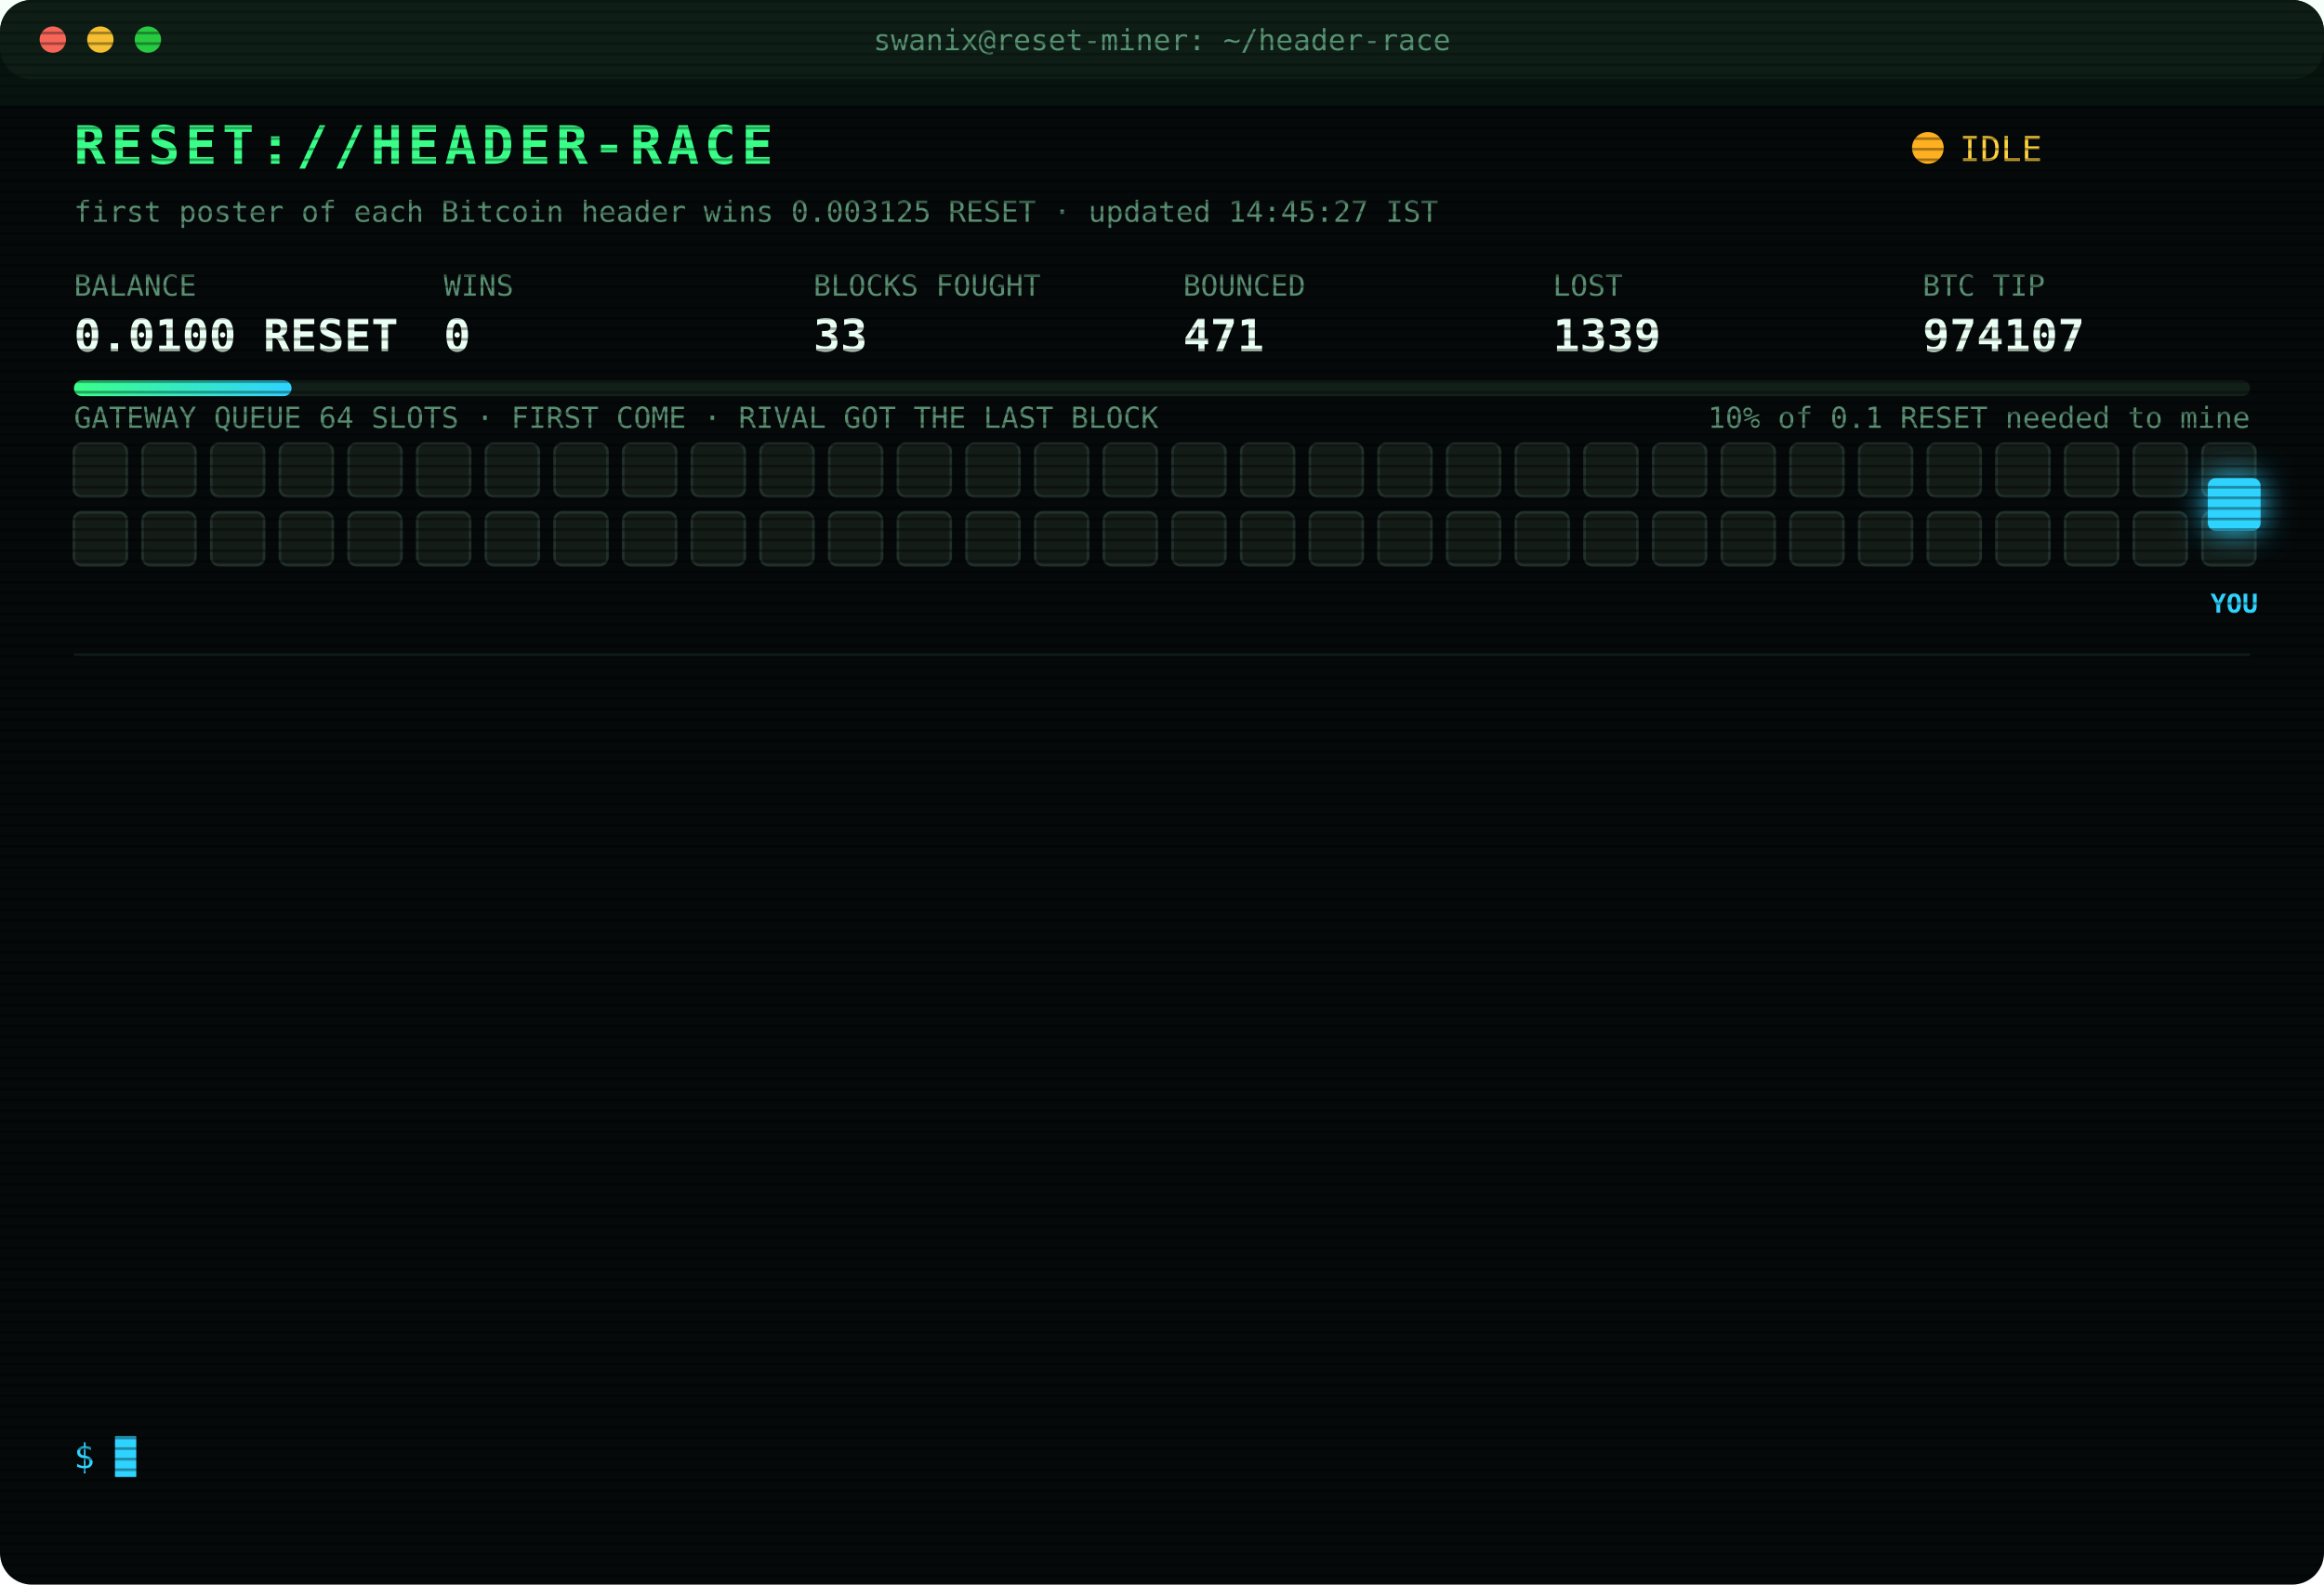
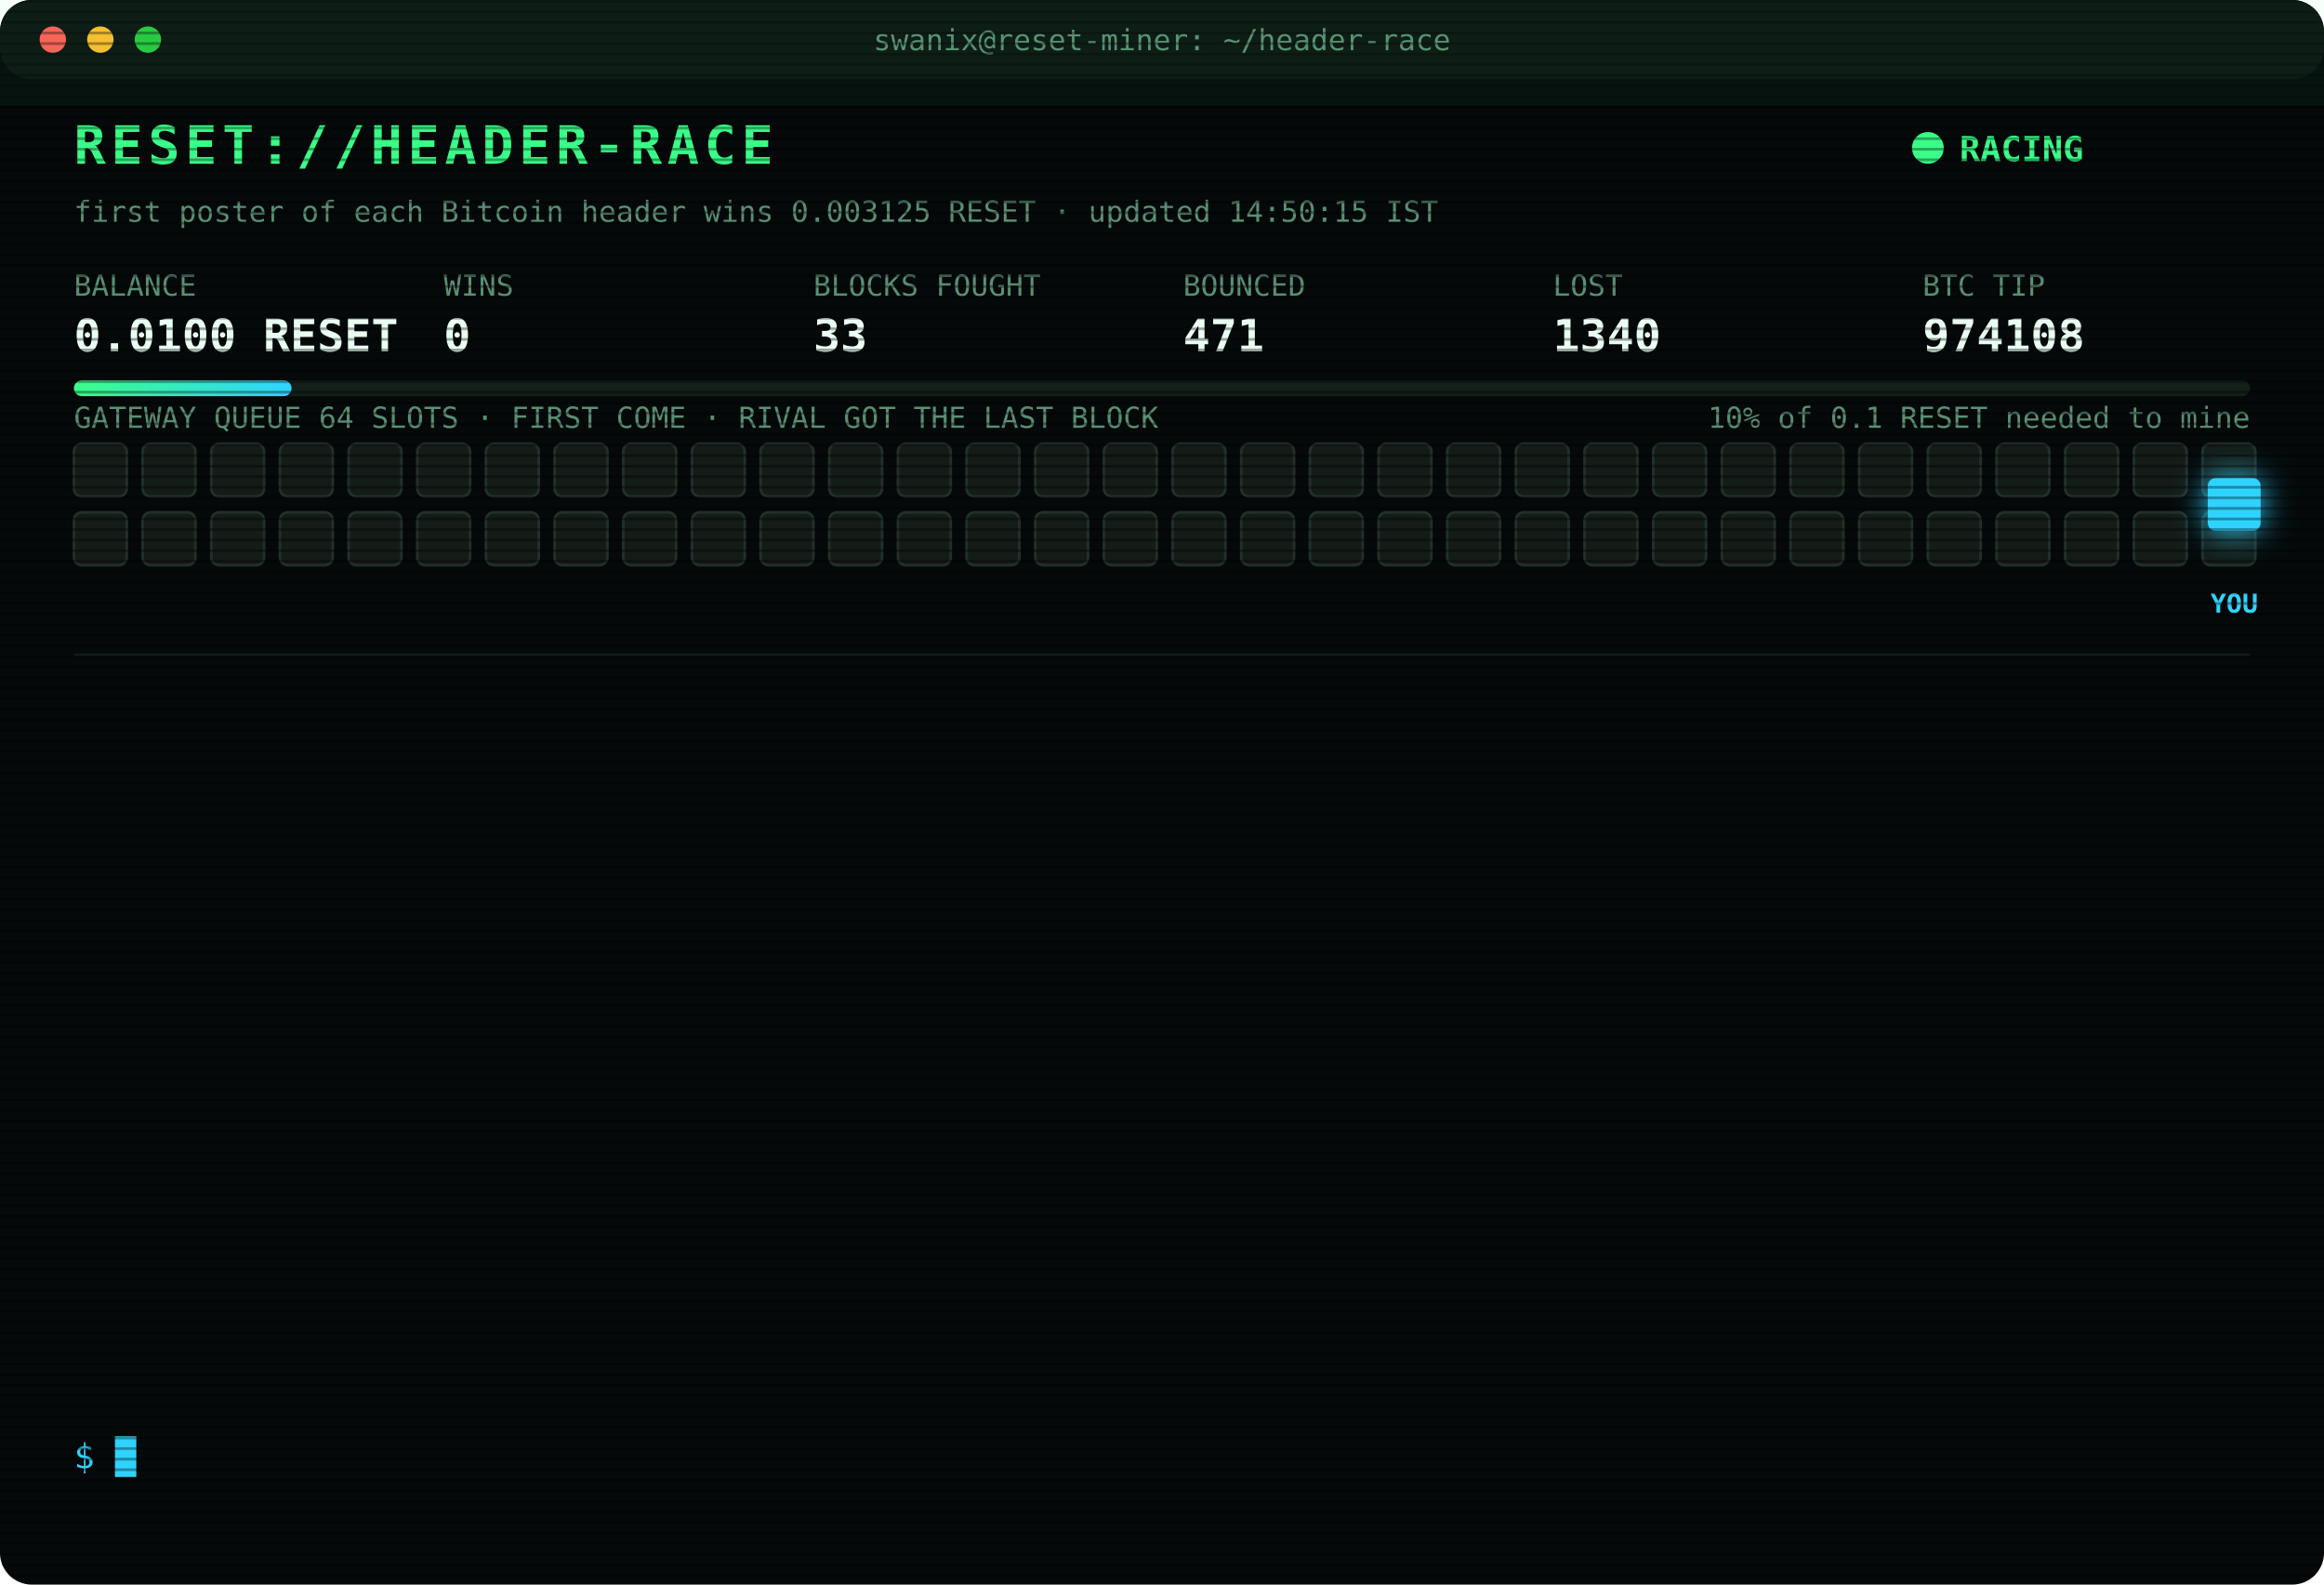
<svg xmlns="http://www.w3.org/2000/svg" width="880" height="600" viewBox="0 0 880 600" font-family="ui-monospace,SFMono-Regular,Menlo,Consolas,monospace">
  <style>
text{font-size:13px;fill:#7CFFB2}
.title{font-size:20px;font-weight:700;fill:#39FF88;letter-spacing:2px;animation:glitch 3s infinite steps(1)}
.sub{fill:#2fd3ff}.k{fill:#5a8f73;font-size:11px}.v{font-size:17px;font-weight:700;fill:#eafff3}
.ts{fill:#3f6b56}.boot{fill:#2fd3ff}.dim{fill:#5a8f73}.bad{fill:#ff4d6d}.warn{fill:#ffd23f}.mag{fill:#ff5cf0}.win{fill:#39FF88;font-weight:700}
.tag{font-size:10px;fill:#2fd3ff;font-weight:700}
.rival{fill:#26332c;stroke:#3c5a49;animation:jam 1.2s infinite alternate}
.idle{fill:#141c18;stroke:#22302a;animation:breathe 4s infinite}
.me{fill:#2fd3ff;filter:drop-shadow(0 0 6px #2fd3ff)}
.hover{animation:nudge 1.1s infinite ease-in-out}.bounce{animation:kick 1.4s infinite}
.ln{opacity:0;animation:in .4s forwards}
.cur{animation:blink 1s infinite steps(1)}
.scan{animation:scan 6s infinite linear}
.led{animation:blink 1.4s infinite}
@keyframes in{from{opacity:0;transform:translateX(-6px)}to{opacity:1;transform:none}}
@keyframes blink{50%{opacity:0}}
@keyframes jam{to{fill:#33463b}}
@keyframes breathe{50%{opacity:.4}}
@keyframes nudge{50%{transform:translateX(-10px)}}
@keyframes kick{0%,100%{transform:none}30%{transform:translateX(-14px)}55%{transform:translateX(10px) translateY(-6px)}}
@keyframes glitch{0%,92%{transform:none}93%{transform:translateX(2px);fill:#ff4d6d}95%{transform:translateX(-2px);fill:#2fd3ff}97%{transform:none}}
@keyframes scan{from{transform:translateY(-40px)}to{transform:translateY(600px)}}
</style>
  <defs>
    <pattern id="sl" width="4" height="4" patternUnits="userSpaceOnUse">
      <rect width="4" height="1" fill="#000" opacity=".35" />
    </pattern>
    <linearGradient id="bar">
      <stop offset="0" stop-color="#39FF88" />
      <stop offset="1" stop-color="#2fd3ff" />
    </linearGradient>
  </defs>
  <rect width="880" height="600" rx="12" fill="#05090a" />
  <rect width="880" height="30" rx="12" fill="#0d1512" />
  <circle cx="20" cy="15" r="5" fill="#ff5f57" />
  <circle cx="38" cy="15" r="5" fill="#febc2e" />
  <circle cx="56" cy="15" r="5" fill="#28c840" />
  <text x="440" y="19" text-anchor="middle" class="k">swanix@reset-miner: ~/header-race</text>
  <text x="28" y="62" class="title">RESET://HEADER-RACE</text>
-   <circle class="led" cx="730" cy="56" r="6" fill="#ffb020" />
-   <text x="742" y="61" class="warn">IDLE</text>
-   <text x="28" y="84" class="k">first poster of each Bitcoin header wins 0.003125 RESET · updated 14:45:27 IST</text>
+   <circle class="led" cx="730" cy="56" r="6" fill="#39FF88" />
+   <text x="742" y="61" class="win">RACING</text>
+   <text x="28" y="84" class="k">first poster of each Bitcoin header wins 0.003125 RESET · updated 14:50:15 IST</text>
  <text x="28" y="112" class="k">BALANCE</text>
  <text x="28" y="133" class="v">0.0100 RESET</text>
  <text x="168" y="112" class="k">WINS</text>
  <text x="168" y="133" class="v">0</text>
  <text x="308" y="112" class="k">BLOCKS FOUGHT</text>
  <text x="308" y="133" class="v">33</text>
  <text x="448" y="112" class="k">BOUNCED</text>
  <text x="448" y="133" class="v">471</text>
  <text x="588" y="112" class="k">LOST</text>
-   <text x="588" y="133" class="v">1339</text>
+   <text x="588" y="133" class="v">1340</text>
  <text x="728" y="112" class="k">BTC TIP</text>
-   <text x="728" y="133" class="v">974107</text>
+   <text x="728" y="133" class="v">974108</text>
  <rect x="28" y="144" width="824" height="6" rx="3" fill="#13201a" />
  <rect x="28" y="144" width="82.4" height="6" rx="3" fill="url(#bar)" />
  <text x="852" y="162" text-anchor="end" class="k">10% of 0.1 RESET needed to mine</text>
  <text x="28" y="162" class="k">GATEWAY QUEUE 64 SLOTS · FIRST COME · RIVAL GOT THE LAST BLOCK</text>
  <rect class="idle" x="28" y="168" width="20" height="20" rx="3" style="animation-delay:0.00s" />
  <rect class="idle" x="54" y="168" width="20" height="20" rx="3" style="animation-delay:0.05s" />
  <rect class="idle" x="80" y="168" width="20" height="20" rx="3" style="animation-delay:0.10s" />
  <rect class="idle" x="106" y="168" width="20" height="20" rx="3" style="animation-delay:0.15s" />
  <rect class="idle" x="132" y="168" width="20" height="20" rx="3" style="animation-delay:0.20s" />
  <rect class="idle" x="158" y="168" width="20" height="20" rx="3" style="animation-delay:0.25s" />
  <rect class="idle" x="184" y="168" width="20" height="20" rx="3" style="animation-delay:0.30s" />
  <rect class="idle" x="210" y="168" width="20" height="20" rx="3" style="animation-delay:0.35s" />
  <rect class="idle" x="236" y="168" width="20" height="20" rx="3" style="animation-delay:0.40s" />
  <rect class="idle" x="262" y="168" width="20" height="20" rx="3" style="animation-delay:0.45s" />
  <rect class="idle" x="288" y="168" width="20" height="20" rx="3" style="animation-delay:0.50s" />
  <rect class="idle" x="314" y="168" width="20" height="20" rx="3" style="animation-delay:0.55s" />
  <rect class="idle" x="340" y="168" width="20" height="20" rx="3" style="animation-delay:0.60s" />
  <rect class="idle" x="366" y="168" width="20" height="20" rx="3" style="animation-delay:0.65s" />
  <rect class="idle" x="392" y="168" width="20" height="20" rx="3" style="animation-delay:0.70s" />
  <rect class="idle" x="418" y="168" width="20" height="20" rx="3" style="animation-delay:0.75s" />
  <rect class="idle" x="444" y="168" width="20" height="20" rx="3" style="animation-delay:0.80s" />
  <rect class="idle" x="470" y="168" width="20" height="20" rx="3" style="animation-delay:0.85s" />
  <rect class="idle" x="496" y="168" width="20" height="20" rx="3" style="animation-delay:0.90s" />
  <rect class="idle" x="522" y="168" width="20" height="20" rx="3" style="animation-delay:0.95s" />
  <rect class="idle" x="548" y="168" width="20" height="20" rx="3" style="animation-delay:1.00s" />
  <rect class="idle" x="574" y="168" width="20" height="20" rx="3" style="animation-delay:1.05s" />
  <rect class="idle" x="600" y="168" width="20" height="20" rx="3" style="animation-delay:1.10s" />
  <rect class="idle" x="626" y="168" width="20" height="20" rx="3" style="animation-delay:1.15s" />
  <rect class="idle" x="652" y="168" width="20" height="20" rx="3" style="animation-delay:1.20s" />
  <rect class="idle" x="678" y="168" width="20" height="20" rx="3" style="animation-delay:1.25s" />
  <rect class="idle" x="704" y="168" width="20" height="20" rx="3" style="animation-delay:1.30s" />
  <rect class="idle" x="730" y="168" width="20" height="20" rx="3" style="animation-delay:1.35s" />
  <rect class="idle" x="756" y="168" width="20" height="20" rx="3" style="animation-delay:1.40s" />
  <rect class="idle" x="782" y="168" width="20" height="20" rx="3" style="animation-delay:1.45s" />
  <rect class="idle" x="808" y="168" width="20" height="20" rx="3" style="animation-delay:1.50s" />
  <rect class="idle" x="834" y="168" width="20" height="20" rx="3" style="animation-delay:1.55s" />
  <rect class="idle" x="28" y="194" width="20" height="20" rx="3" style="animation-delay:1.60s" />
  <rect class="idle" x="54" y="194" width="20" height="20" rx="3" style="animation-delay:1.65s" />
  <rect class="idle" x="80" y="194" width="20" height="20" rx="3" style="animation-delay:1.70s" />
  <rect class="idle" x="106" y="194" width="20" height="20" rx="3" style="animation-delay:1.75s" />
  <rect class="idle" x="132" y="194" width="20" height="20" rx="3" style="animation-delay:1.80s" />
  <rect class="idle" x="158" y="194" width="20" height="20" rx="3" style="animation-delay:1.85s" />
  <rect class="idle" x="184" y="194" width="20" height="20" rx="3" style="animation-delay:1.90s" />
  <rect class="idle" x="210" y="194" width="20" height="20" rx="3" style="animation-delay:1.95s" />
  <rect class="idle" x="236" y="194" width="20" height="20" rx="3" style="animation-delay:2.00s" />
  <rect class="idle" x="262" y="194" width="20" height="20" rx="3" style="animation-delay:2.05s" />
  <rect class="idle" x="288" y="194" width="20" height="20" rx="3" style="animation-delay:2.10s" />
  <rect class="idle" x="314" y="194" width="20" height="20" rx="3" style="animation-delay:2.15s" />
  <rect class="idle" x="340" y="194" width="20" height="20" rx="3" style="animation-delay:2.20s" />
  <rect class="idle" x="366" y="194" width="20" height="20" rx="3" style="animation-delay:2.25s" />
  <rect class="idle" x="392" y="194" width="20" height="20" rx="3" style="animation-delay:2.30s" />
  <rect class="idle" x="418" y="194" width="20" height="20" rx="3" style="animation-delay:2.35s" />
  <rect class="idle" x="444" y="194" width="20" height="20" rx="3" style="animation-delay:2.40s" />
  <rect class="idle" x="470" y="194" width="20" height="20" rx="3" style="animation-delay:2.45s" />
  <rect class="idle" x="496" y="194" width="20" height="20" rx="3" style="animation-delay:2.50s" />
  <rect class="idle" x="522" y="194" width="20" height="20" rx="3" style="animation-delay:2.55s" />
  <rect class="idle" x="548" y="194" width="20" height="20" rx="3" style="animation-delay:2.60s" />
  <rect class="idle" x="574" y="194" width="20" height="20" rx="3" style="animation-delay:2.65s" />
  <rect class="idle" x="600" y="194" width="20" height="20" rx="3" style="animation-delay:2.70s" />
  <rect class="idle" x="626" y="194" width="20" height="20" rx="3" style="animation-delay:2.75s" />
  <rect class="idle" x="652" y="194" width="20" height="20" rx="3" style="animation-delay:2.80s" />
  <rect class="idle" x="678" y="194" width="20" height="20" rx="3" style="animation-delay:2.85s" />
  <rect class="idle" x="704" y="194" width="20" height="20" rx="3" style="animation-delay:2.90s" />
  <rect class="idle" x="730" y="194" width="20" height="20" rx="3" style="animation-delay:2.95s" />
  <rect class="idle" x="756" y="194" width="20" height="20" rx="3" style="animation-delay:3.00s" />
  <rect class="idle" x="782" y="194" width="20" height="20" rx="3" style="animation-delay:3.05s" />
  <rect class="idle" x="808" y="194" width="20" height="20" rx="3" style="animation-delay:3.10s" />
  <rect class="idle" x="834" y="194" width="20" height="20" rx="3" style="animation-delay:3.15s" />
  <g class="hover">
    <rect class="me" x="836" y="181" width="20" height="20" rx="3" />
    <text class="tag" x="846" y="232" text-anchor="middle">YOU</text>
  </g>
  <line x1="28" x2="852" y1="248" y2="248" stroke="#13201a" />
  <g class="ln" style="animation-delay:0.40s">
-     <text x="28" y="270" class="ts">12:41:05</text>
-     <text x="104" y="270" class="bad">[LOST] #974096 taken by a rival miner</text>
+     <text x="28" y="270" class="ts">12:46:36</text>
+     <text x="104" y="270" class="bad">[LOST] #974097 taken by a rival miner</text>
  </g>
  <g class="ln" style="animation-delay:0.65s">
-     <text x="28" y="292" class="ts">12:46:36</text>
-     <text x="104" y="292" class="bad">[LOST] #974097 taken by a rival miner</text>
+     <text x="28" y="292" class="ts">12:49:54</text>
+     <text x="104" y="292" class="bad">[LOST] #974098 taken by a rival miner</text>
  </g>
  <g class="ln" style="animation-delay:0.90s">
-     <text x="28" y="314" class="ts">12:49:54</text>
-     <text x="104" y="314" class="bad">[LOST] #974098 taken by a rival miner</text>
+     <text x="28" y="314" class="ts">13:01:06</text>
+     <text x="104" y="314" class="bad">[LOST] #974099 taken by a rival miner</text>
  </g>
  <g class="ln" style="animation-delay:1.15s">
-     <text x="28" y="336" class="ts">13:01:06</text>
-     <text x="104" y="336" class="bad">[LOST] #974099 taken by a rival miner</text>
+     <text x="28" y="336" class="ts">13:03:43</text>
+     <text x="104" y="336" class="bad">[GATEWAY DOWN] no response · 5001ms</text>
  </g>
  <g class="ln" style="animation-delay:1.40s">
-     <text x="28" y="358" class="ts">13:03:43</text>
-     <text x="104" y="358" class="bad">[GATEWAY DOWN] no response · 5001ms</text>
+     <text x="28" y="358" class="ts">13:04:22</text>
+     <text x="104" y="358" class="bad">[LOST] #974100 taken by a rival miner</text>
  </g>
  <g class="ln" style="animation-delay:1.65s">
-     <text x="28" y="380" class="ts">13:04:22</text>
-     <text x="104" y="380" class="bad">[LOST] #974100 taken by a rival miner</text>
+     <text x="28" y="380" class="ts">13:12:13</text>
+     <text x="104" y="380" class="bad">[LOST] #974101 taken by a rival miner</text>
  </g>
  <g class="ln" style="animation-delay:1.90s">
-     <text x="28" y="402" class="ts">13:12:13</text>
-     <text x="104" y="402" class="bad">[LOST] #974101 taken by a rival miner</text>
+     <text x="28" y="402" class="ts">13:40:12</text>
+     <text x="104" y="402" class="bad">[LOST] #974102 taken by a rival miner</text>
  </g>
  <g class="ln" style="animation-delay:2.15s">
-     <text x="28" y="424" class="ts">13:40:12</text>
-     <text x="104" y="424" class="bad">[LOST] #974102 taken by a rival miner</text>
+     <text x="28" y="424" class="ts">13:52:53</text>
+     <text x="104" y="424" class="bad">[LOST] #974103 taken by a rival miner</text>
  </g>
  <g class="ln" style="animation-delay:2.40s">
-     <text x="28" y="446" class="ts">13:52:53</text>
-     <text x="104" y="446" class="bad">[LOST] #974103 taken by a rival miner</text>
+     <text x="28" y="446" class="ts">13:55:03</text>
+     <text x="104" y="446" class="bad">[LOST] #974104 taken by a rival miner</text>
  </g>
  <g class="ln" style="animation-delay:2.65s">
-     <text x="28" y="468" class="ts">13:55:03</text>
-     <text x="104" y="468" class="bad">[LOST] #974104 taken by a rival miner</text>
+     <text x="28" y="468" class="ts">14:15:22</text>
+     <text x="104" y="468" class="bad">[LOST] #974105 taken by a rival miner</text>
  </g>
  <g class="ln" style="animation-delay:2.90s">
-     <text x="28" y="490" class="ts">14:15:22</text>
-     <text x="104" y="490" class="bad">[LOST] #974105 taken by a rival miner</text>
+     <text x="28" y="490" class="ts">14:17:27</text>
+     <text x="104" y="490" class="bad">[LOST] #974106 taken by a rival miner</text>
  </g>
  <g class="ln" style="animation-delay:3.15s">
-     <text x="28" y="512" class="ts">14:17:27</text>
-     <text x="104" y="512" class="bad">[LOST] #974106 taken by a rival miner</text>
+     <text x="28" y="512" class="ts">14:21:19</text>
+     <text x="104" y="512" class="bad">[LOST] #974107 taken by a rival miner</text>
  </g>
  <g class="ln" style="animation-delay:3.40s">
-     <text x="28" y="534" class="ts">14:21:19</text>
-     <text x="104" y="534" class="bad">[LOST] #974107 taken by a rival miner</text>
+     <text x="28" y="534" class="ts">14:50:15</text>
+     <text x="104" y="534" class="bad">[LOST] #974108 taken by a rival miner</text>
  </g>
  <text x="28" y="556" class="sub">$ <tspan class="cur">█</tspan>
  </text>
  <rect width="880" height="600" rx="12" fill="url(#sl)" pointer-events="none" />
  <rect class="scan" width="880" height="40" fill="#39FF88" opacity=".04" />
</svg>
